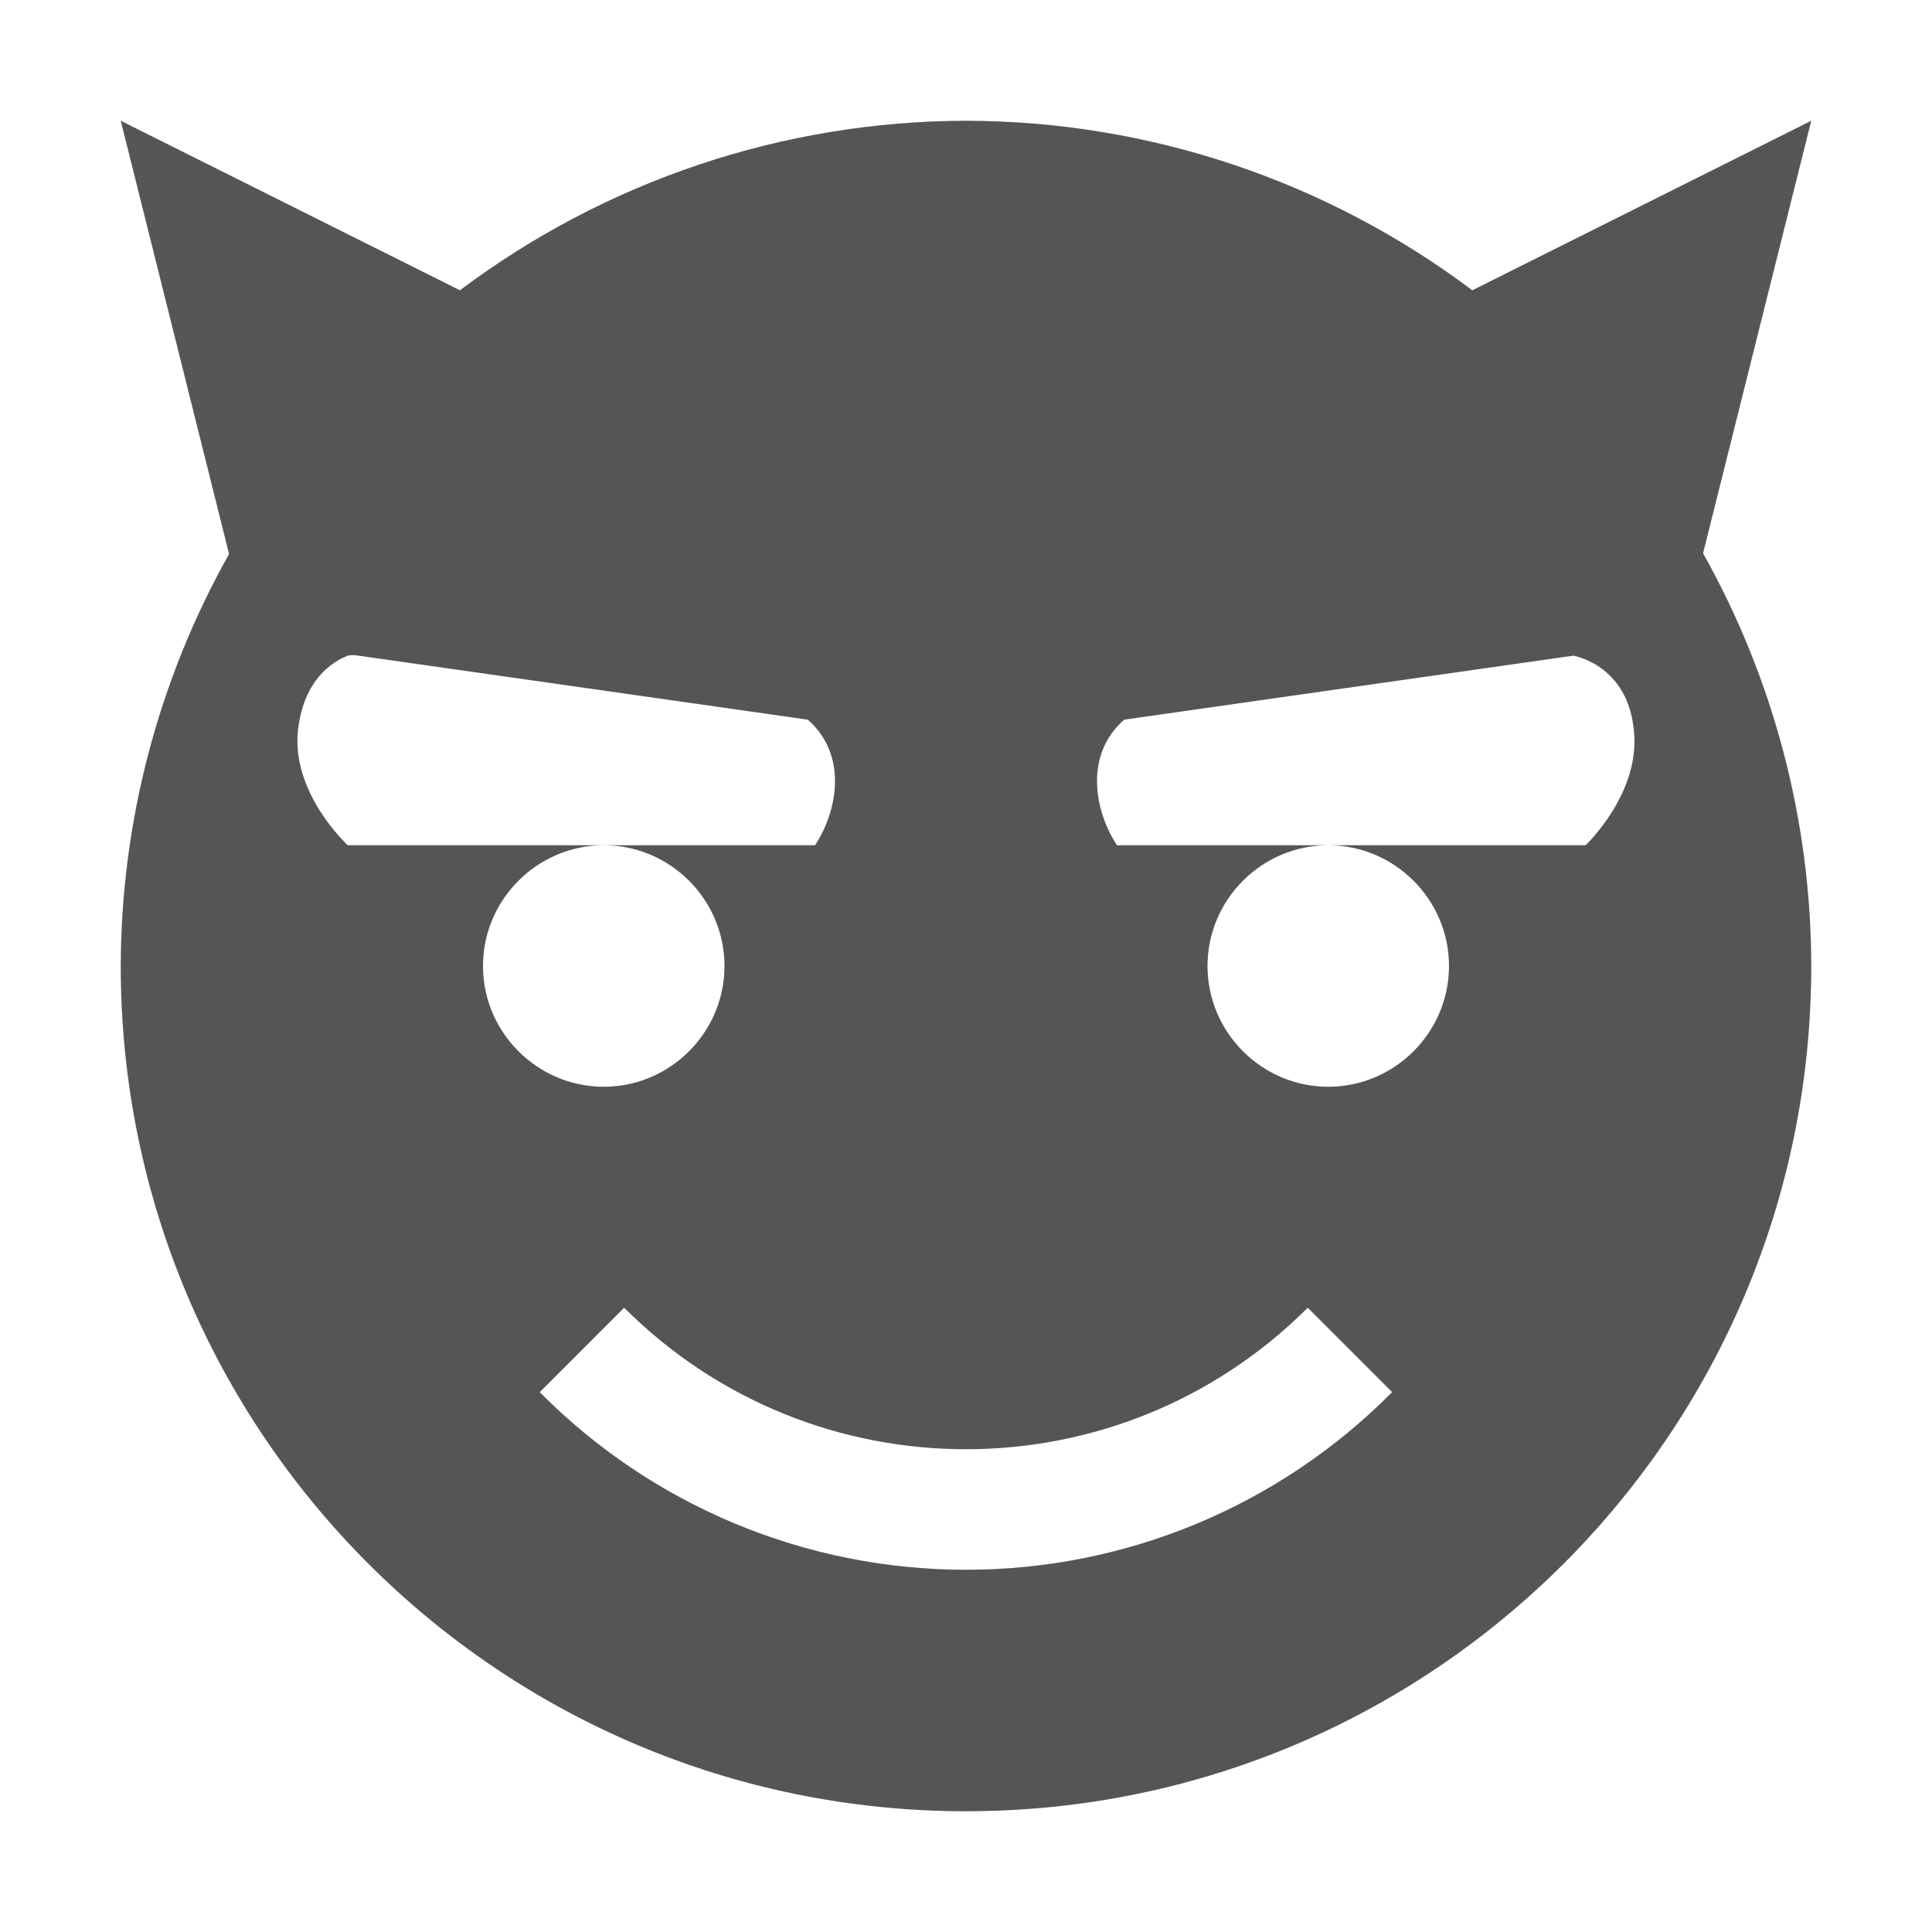
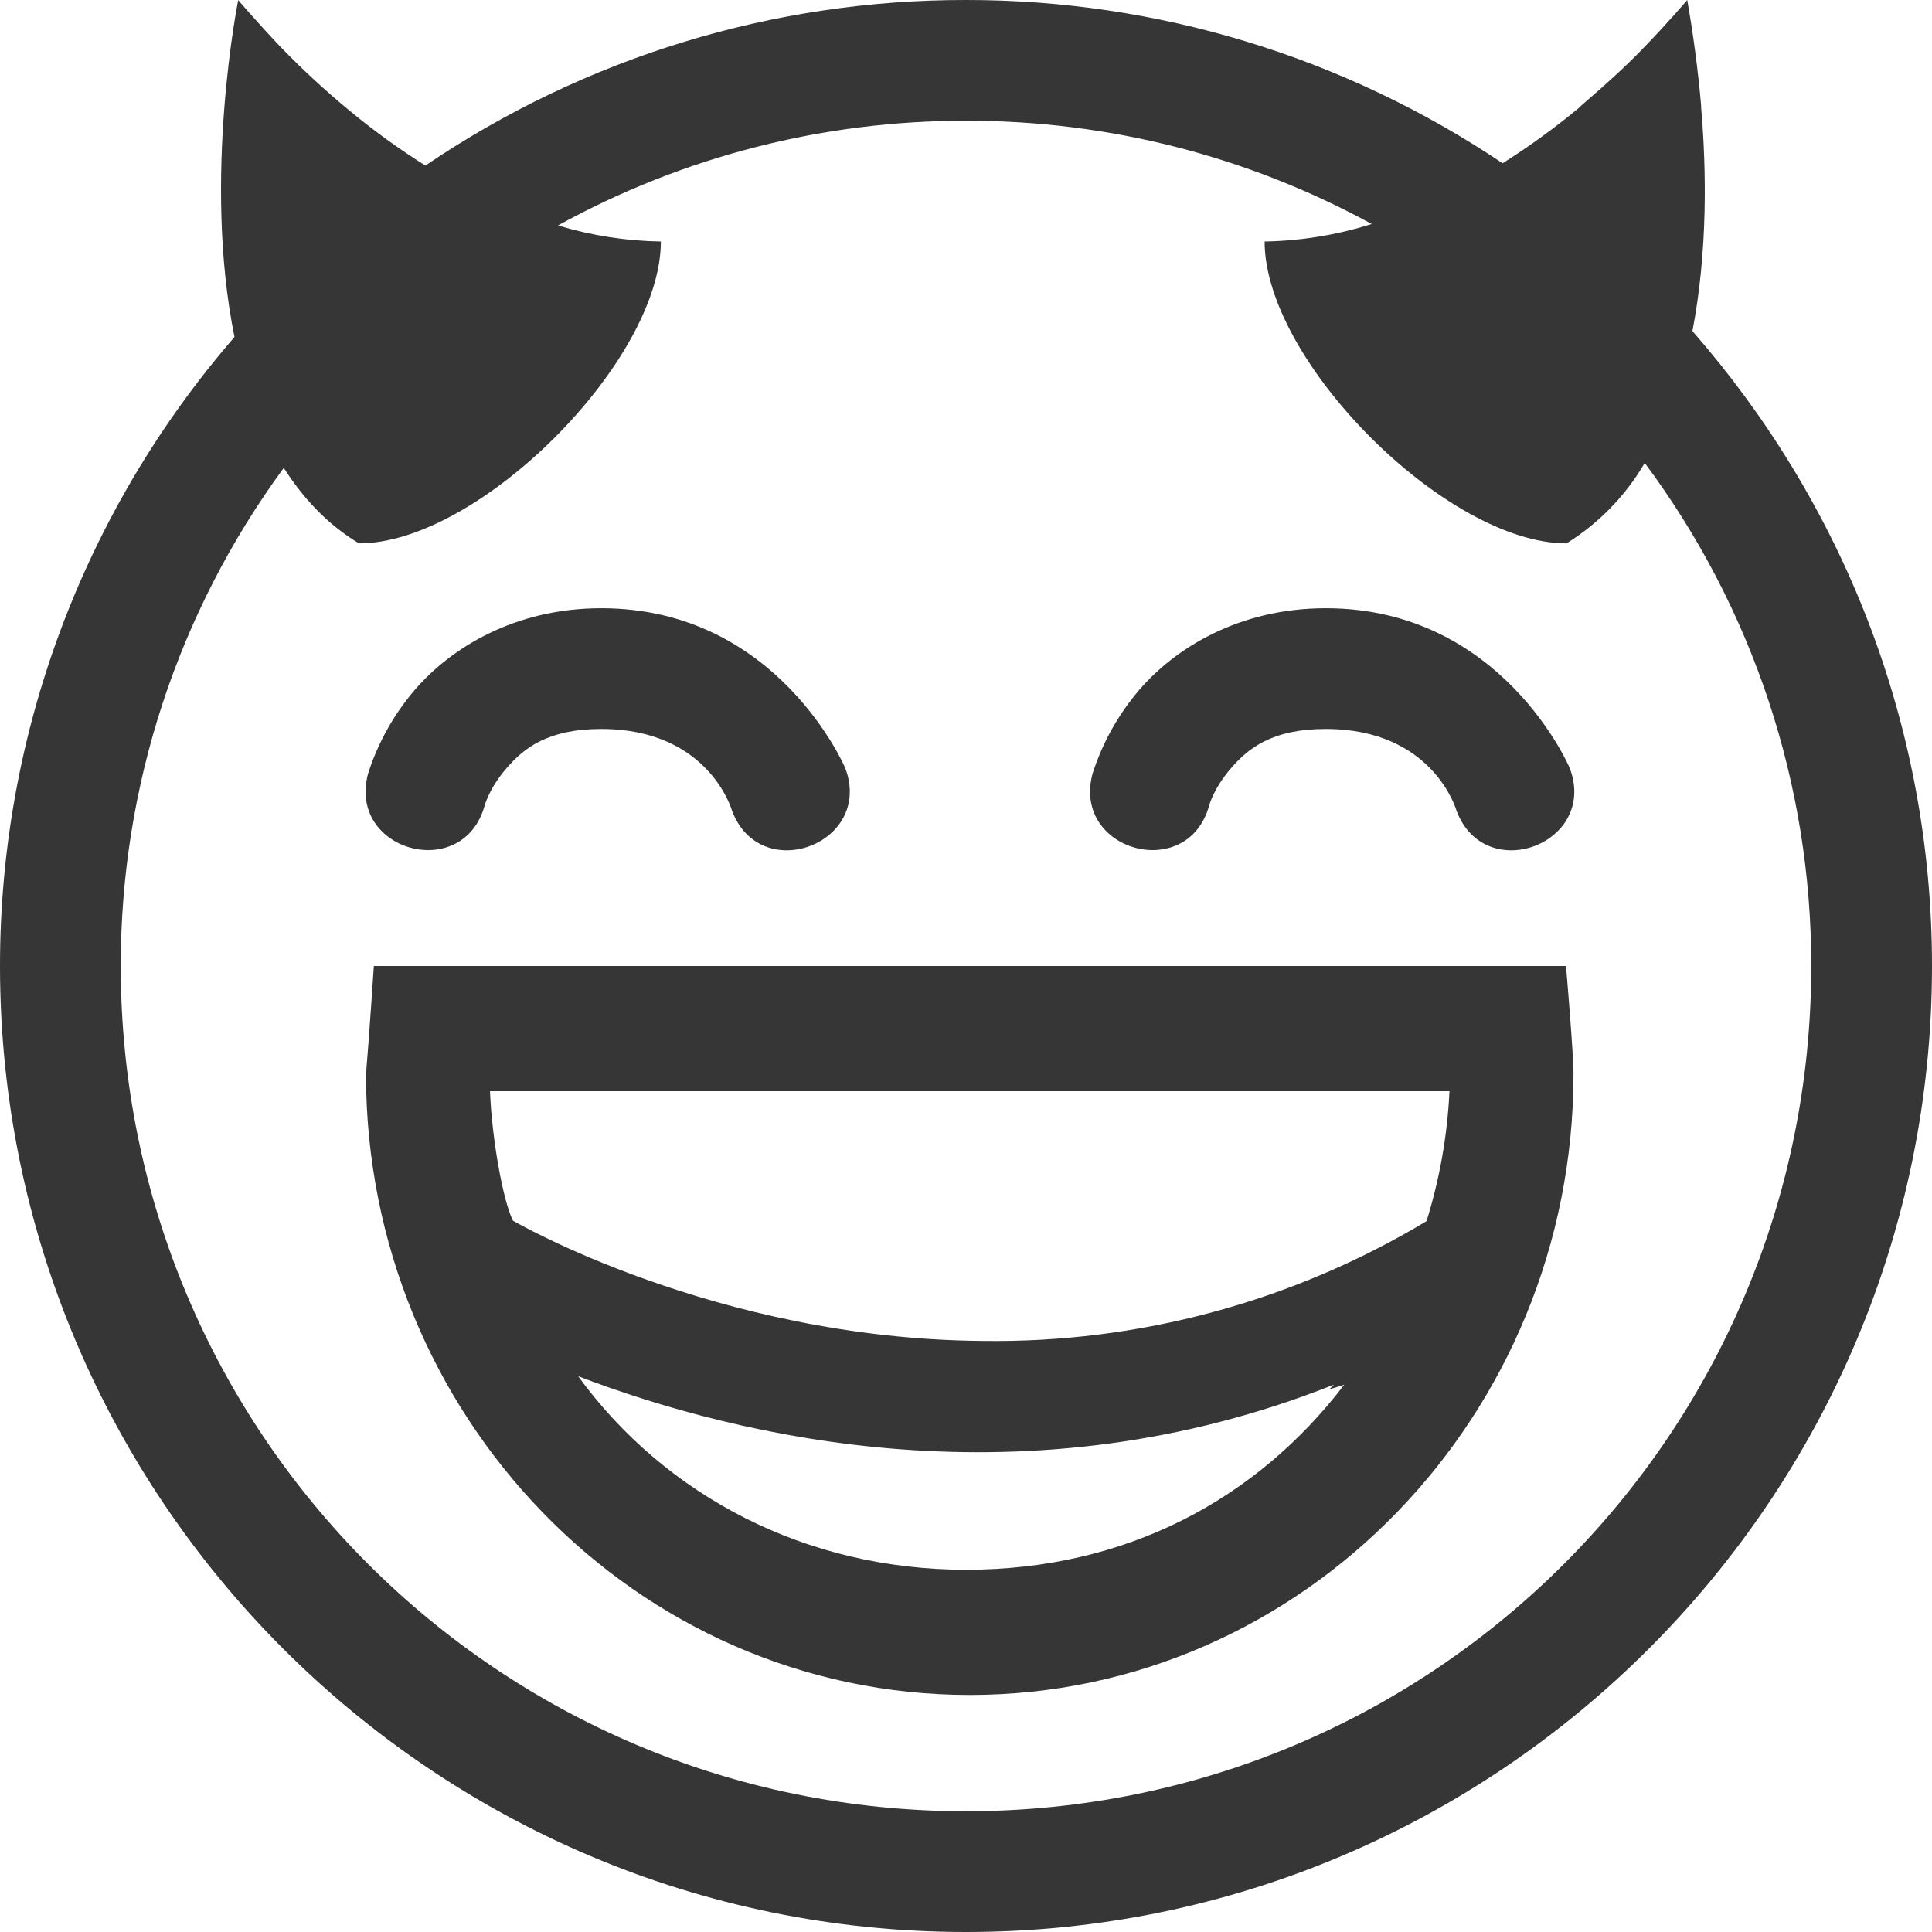
- <svg xmlns="http://www.w3.org/2000/svg" width="16" height="16">
-   <path d="M1 1l.897 3.588A7 7 0 0 0 1 8a7 7 0 0 0 7 7 7 7 0 0 0 7-7 7 7 0 0 0-.896-3.418L15 1l-2.807 1.404A7 7 0 0 0 8 1a7 7 0 0 0-4.191 1.404zm1.88 4.43c.04-.01.09 0 .09 0l3.72.53c.33.29.25.75.06 1.04H5c.55 0 1 .45 1 1s-.45 1-1 1-1-.45-1-1 .45-1 1-1H2.88s-.48-.44-.41-.97c.05-.4.28-.55.41-.6zm10.149 0s.44.07.5.6c.07.53-.398.97-.398.97H11c.55 0 1 .45 1 1s-.45 1-1 1-1-.45-1-1 .45-1 1-1H9.25c-.19-.29-.27-.75.06-1.04zm-7.86 5.4a4.004 4.004 0 0 0 5.661 0l.699.699A4.961 4.961 0 0 1 8 13c-1.33 0-2.6-.531-3.53-1.471z" fill="#555555" />
+ <svg xmlns="http://www.w3.org/2000/svg" height="16" width="16">
+   <path d="M1.973 0s-.299 1.476-.031 2.791A7.95 7.95 0 0 0 0 8c0 4.412 3.588 8 8 8s8-3.588 8-8c0-2.014-.752-3.85-1.984-5.258.126-.657.117-1.328.072-1.853V.873A10.263 10.263 0 0 0 13.973 0s-.158.187-.375.41c-.13.135-.3.29-.49.453-.014.011-.02.02-.034.032a6.09 6.09 0 0 1-.63.457A7.955 7.955 0 0 0 8 0a7.957 7.957 0 0 0-4.477 1.371 5.92 5.92 0 0 1-.626-.453 6.914 6.914 0 0 1-.575-.531c-.19-.2-.35-.387-.35-.387zM8 1a6.98 6.98 0 0 1 3.36.855 3.122 3.122 0 0 1-.887.145c0 .991 1.505 2.5 2.5 2.5a1.93 1.93 0 0 0 .648-.666A6.964 6.964 0 0 1 15 8c0 3.872-3.128 7-7 7s-7-3.128-7-7a6.96 6.96 0 0 1 1.35-4.125c.16.25.36.467.623.625.995 0 2.5-1.509 2.5-2.5a3.11 3.11 0 0 1-.852-.133A6.979 6.979 0 0 1 8 1zM4.98 5.037c-.729 0-1.254.339-1.543.674a2.01 2.01 0 0 0-.388.693c-.177.644.788.91.965.266 0 0 .037-.142.18-.307.142-.165.34-.326.786-.326.892 0 1.082.676 1.082.676.234.626 1.174.274.938-.352 0 0-.56-1.324-2.02-1.324zm6 0c-.729 0-1.254.339-1.543.674a2.01 2.01 0 0 0-.388.693c-.177.644.788.91.965.266 0 0 .037-.142.18-.307.142-.165.34-.326.786-.326.892 0 1.082.676 1.082.676.234.626 1.174.274.938-.352 0 0-.56-1.324-2.02-1.324zM3.096 8s-.042.633-.065.895c0 2.826 2.236 5.142 5 5.142s5-2.316 5-5.142c0-.175-.062-.895-.062-.895zm.963 1.037h7.945a4.31 4.31 0 0 1-.19 1.076 6.94 6.94 0 0 1-3.681.992c-2.211-.018-3.885-.996-3.885-.996-.085-.17-.176-.696-.19-1.072zm.728 2.36c1.331.508 3.715 1.084 6.26.07-.012.015-.027.026-.04.04.04-.014.086-.024.126-.04C10.406 12.419 9.323 13 8 13c-1.324 0-2.489-.61-3.213-1.604z" fill="#363636" overflow="visible" style="marker:none" color="#bebebe" />
</svg>
